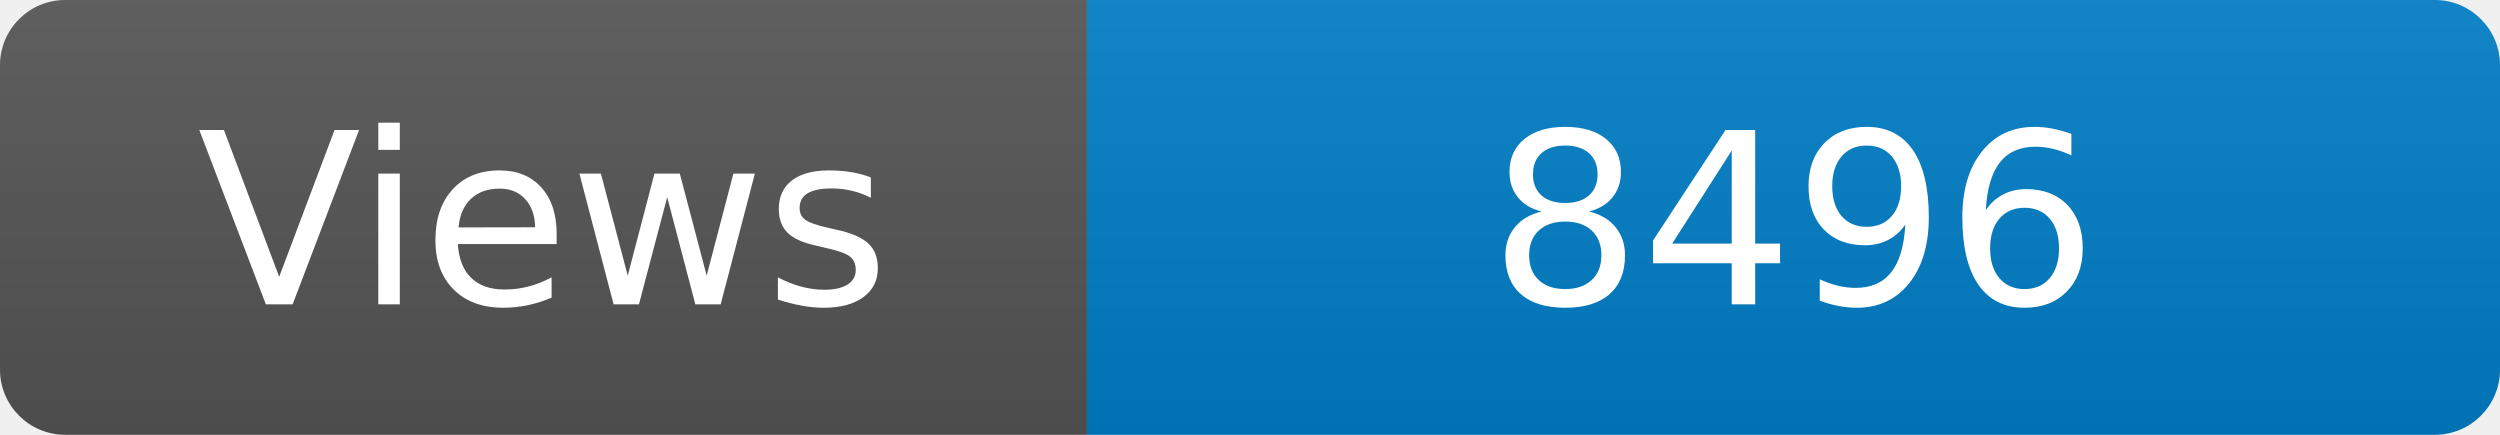
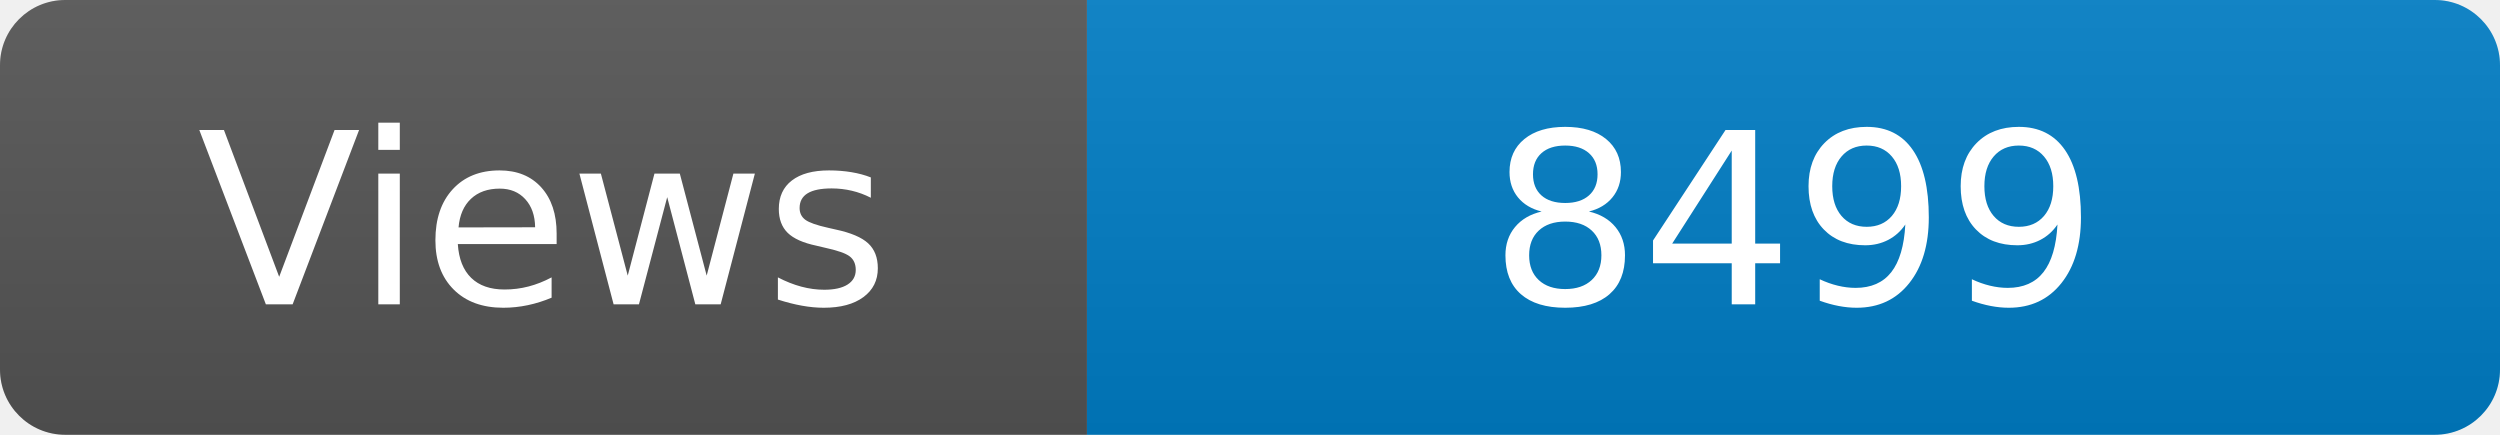
<svg xmlns="http://www.w3.org/2000/svg" width="115" height="20" role="img" aria-label="Maintained?: yes">
  <linearGradient id="s" x2="0" y2="100%">
    <stop offset="0" stop-color="#bbb" stop-opacity=".1" />
    <stop offset="1" stop-opacity=".1" />
  </linearGradient>
  <clipPath id="r">
    <rect width="115" height="20" rx="3" fill="#fff" />
  </clipPath>
  <g clip-path="url(#r)">
    <rect width="50" height="20" fill="#555" />
    <rect x="50" width="160" height="20" fill="#007ec6" />
    <rect width="115" height="20" fill="url(#s)" />
  </g>
  <g fill="#fff" text-anchor="middle" font-family="Verdana,Geneva,DejaVu Sans,sans-serif" font-size="110">
    <text x="250" y="140" transform="scale(.1)" fill="#fff">Views</text>
-     <text x="825" y="140" transform="scale(.1)" fill="#fff">8496</text>
+     <text x="825" y="140" transform="scale(.1)" fill="#fff">8499</text>
  </g>
</svg>
